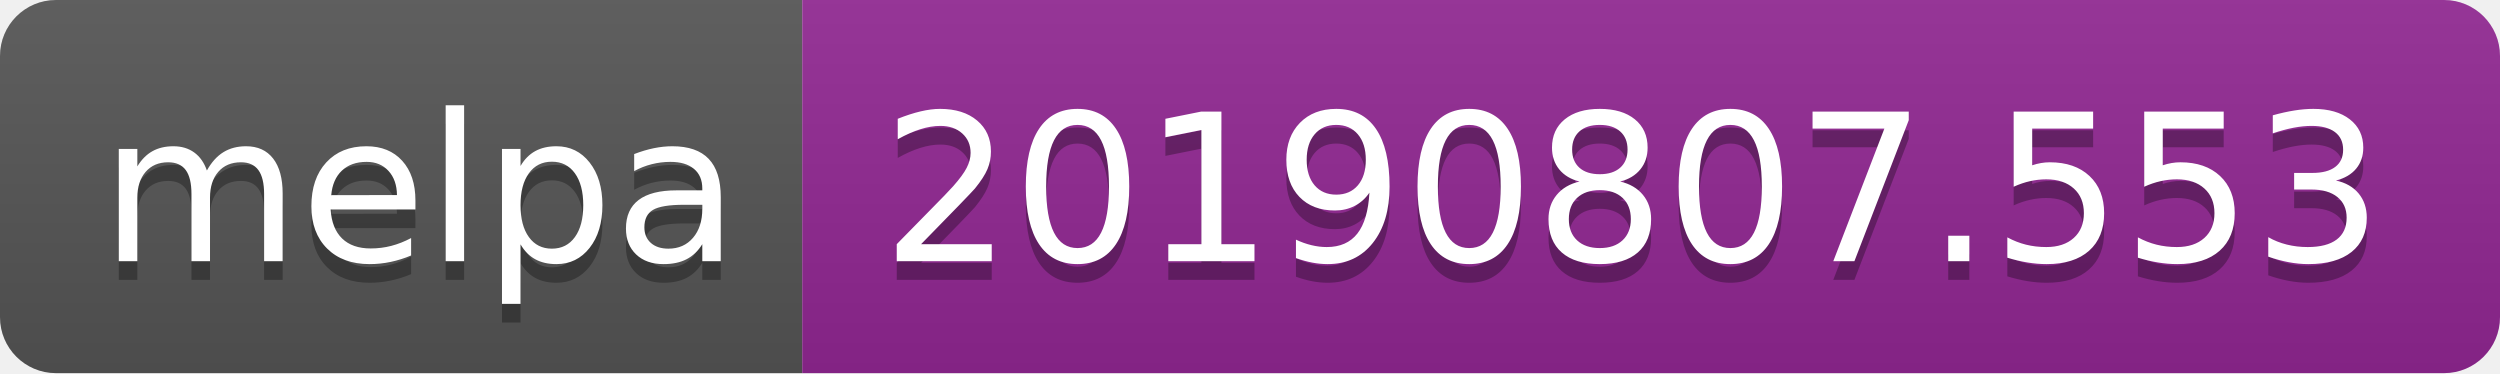
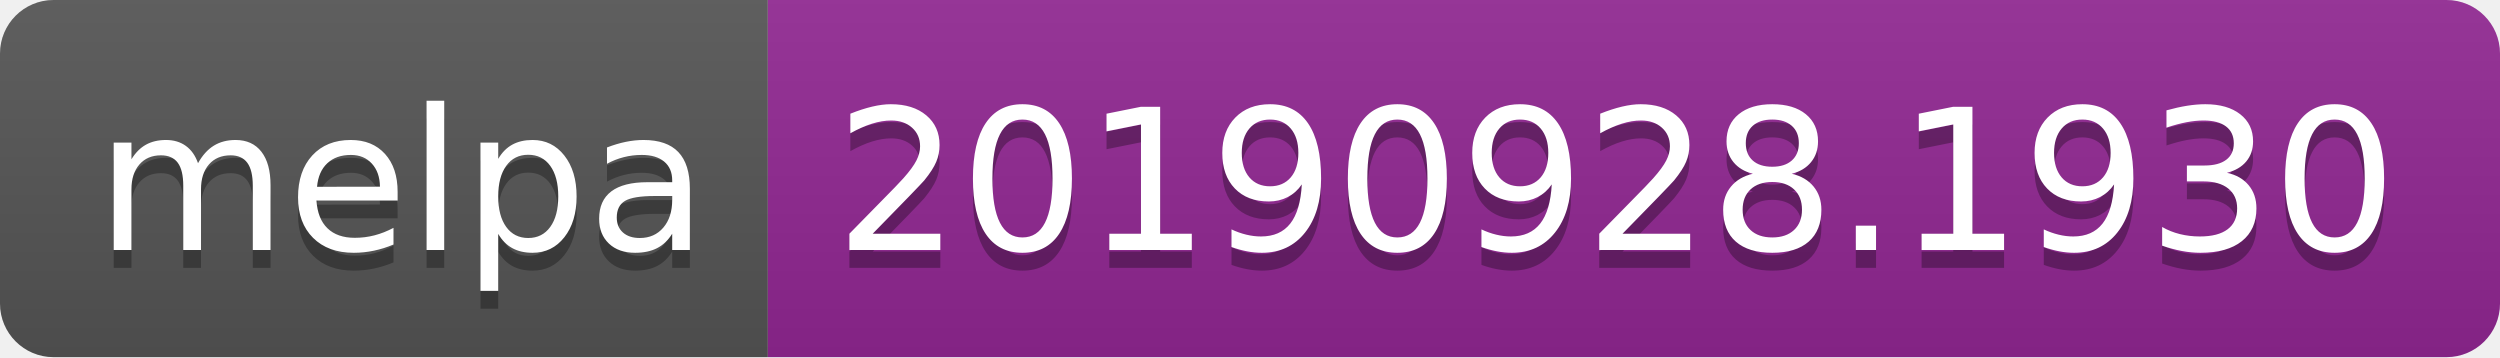
- <svg xmlns="http://www.w3.org/2000/svg" width="134" height="20">
+ <svg xmlns="http://www.w3.org/2000/svg" width="140" height="20">
  <linearGradient id="b" x2="0" y2="100%">
    <stop offset="0" stop-color="#bbb" stop-opacity=".1" />
    <stop offset="1" stop-opacity=".1" />
  </linearGradient>
  <clipPath id="a">
-     <rect width="134" height="20" rx="3" fill="#fff" />
+     <rect width="140" height="20" rx="3" fill="#fff" />
  </clipPath>
  <g clip-path="url(#a)">
    <path fill="#555" d="M0 0h43v20H0z" />
-     <path fill="#922793" d="M43 0h91v20H43z" />
-     <path fill="url(#b)" d="M0 0h134v20H0z" />
+     <path fill="#922793" d="M43 0h97v20H43z" />
+     <path fill="url(#b)" d="M0 0h140v20H0z" />
  </g>
  <g fill="#fff" text-anchor="middle" font-family="DejaVu Sans,Verdana,Geneva,sans-serif" font-size="110">
    <text x="225" y="150" fill="#010101" fill-opacity=".3" transform="scale(.1)" textLength="330">melpa</text>
    <text x="225" y="140" transform="scale(.1)" textLength="330">melpa</text>
-     <text x="875" y="150" fill="#010101" fill-opacity=".3" transform="scale(.1)" textLength="810">20190807.553</text>
-     <text x="875" y="140" transform="scale(.1)" textLength="810">20190807.553</text>
+     <text x="905" y="150" fill="#010101" fill-opacity=".3" transform="scale(.1)" textLength="870">20190928.1930</text>
+     <text x="905" y="140" transform="scale(.1)" textLength="870">20190928.1930</text>
  </g>
</svg>
